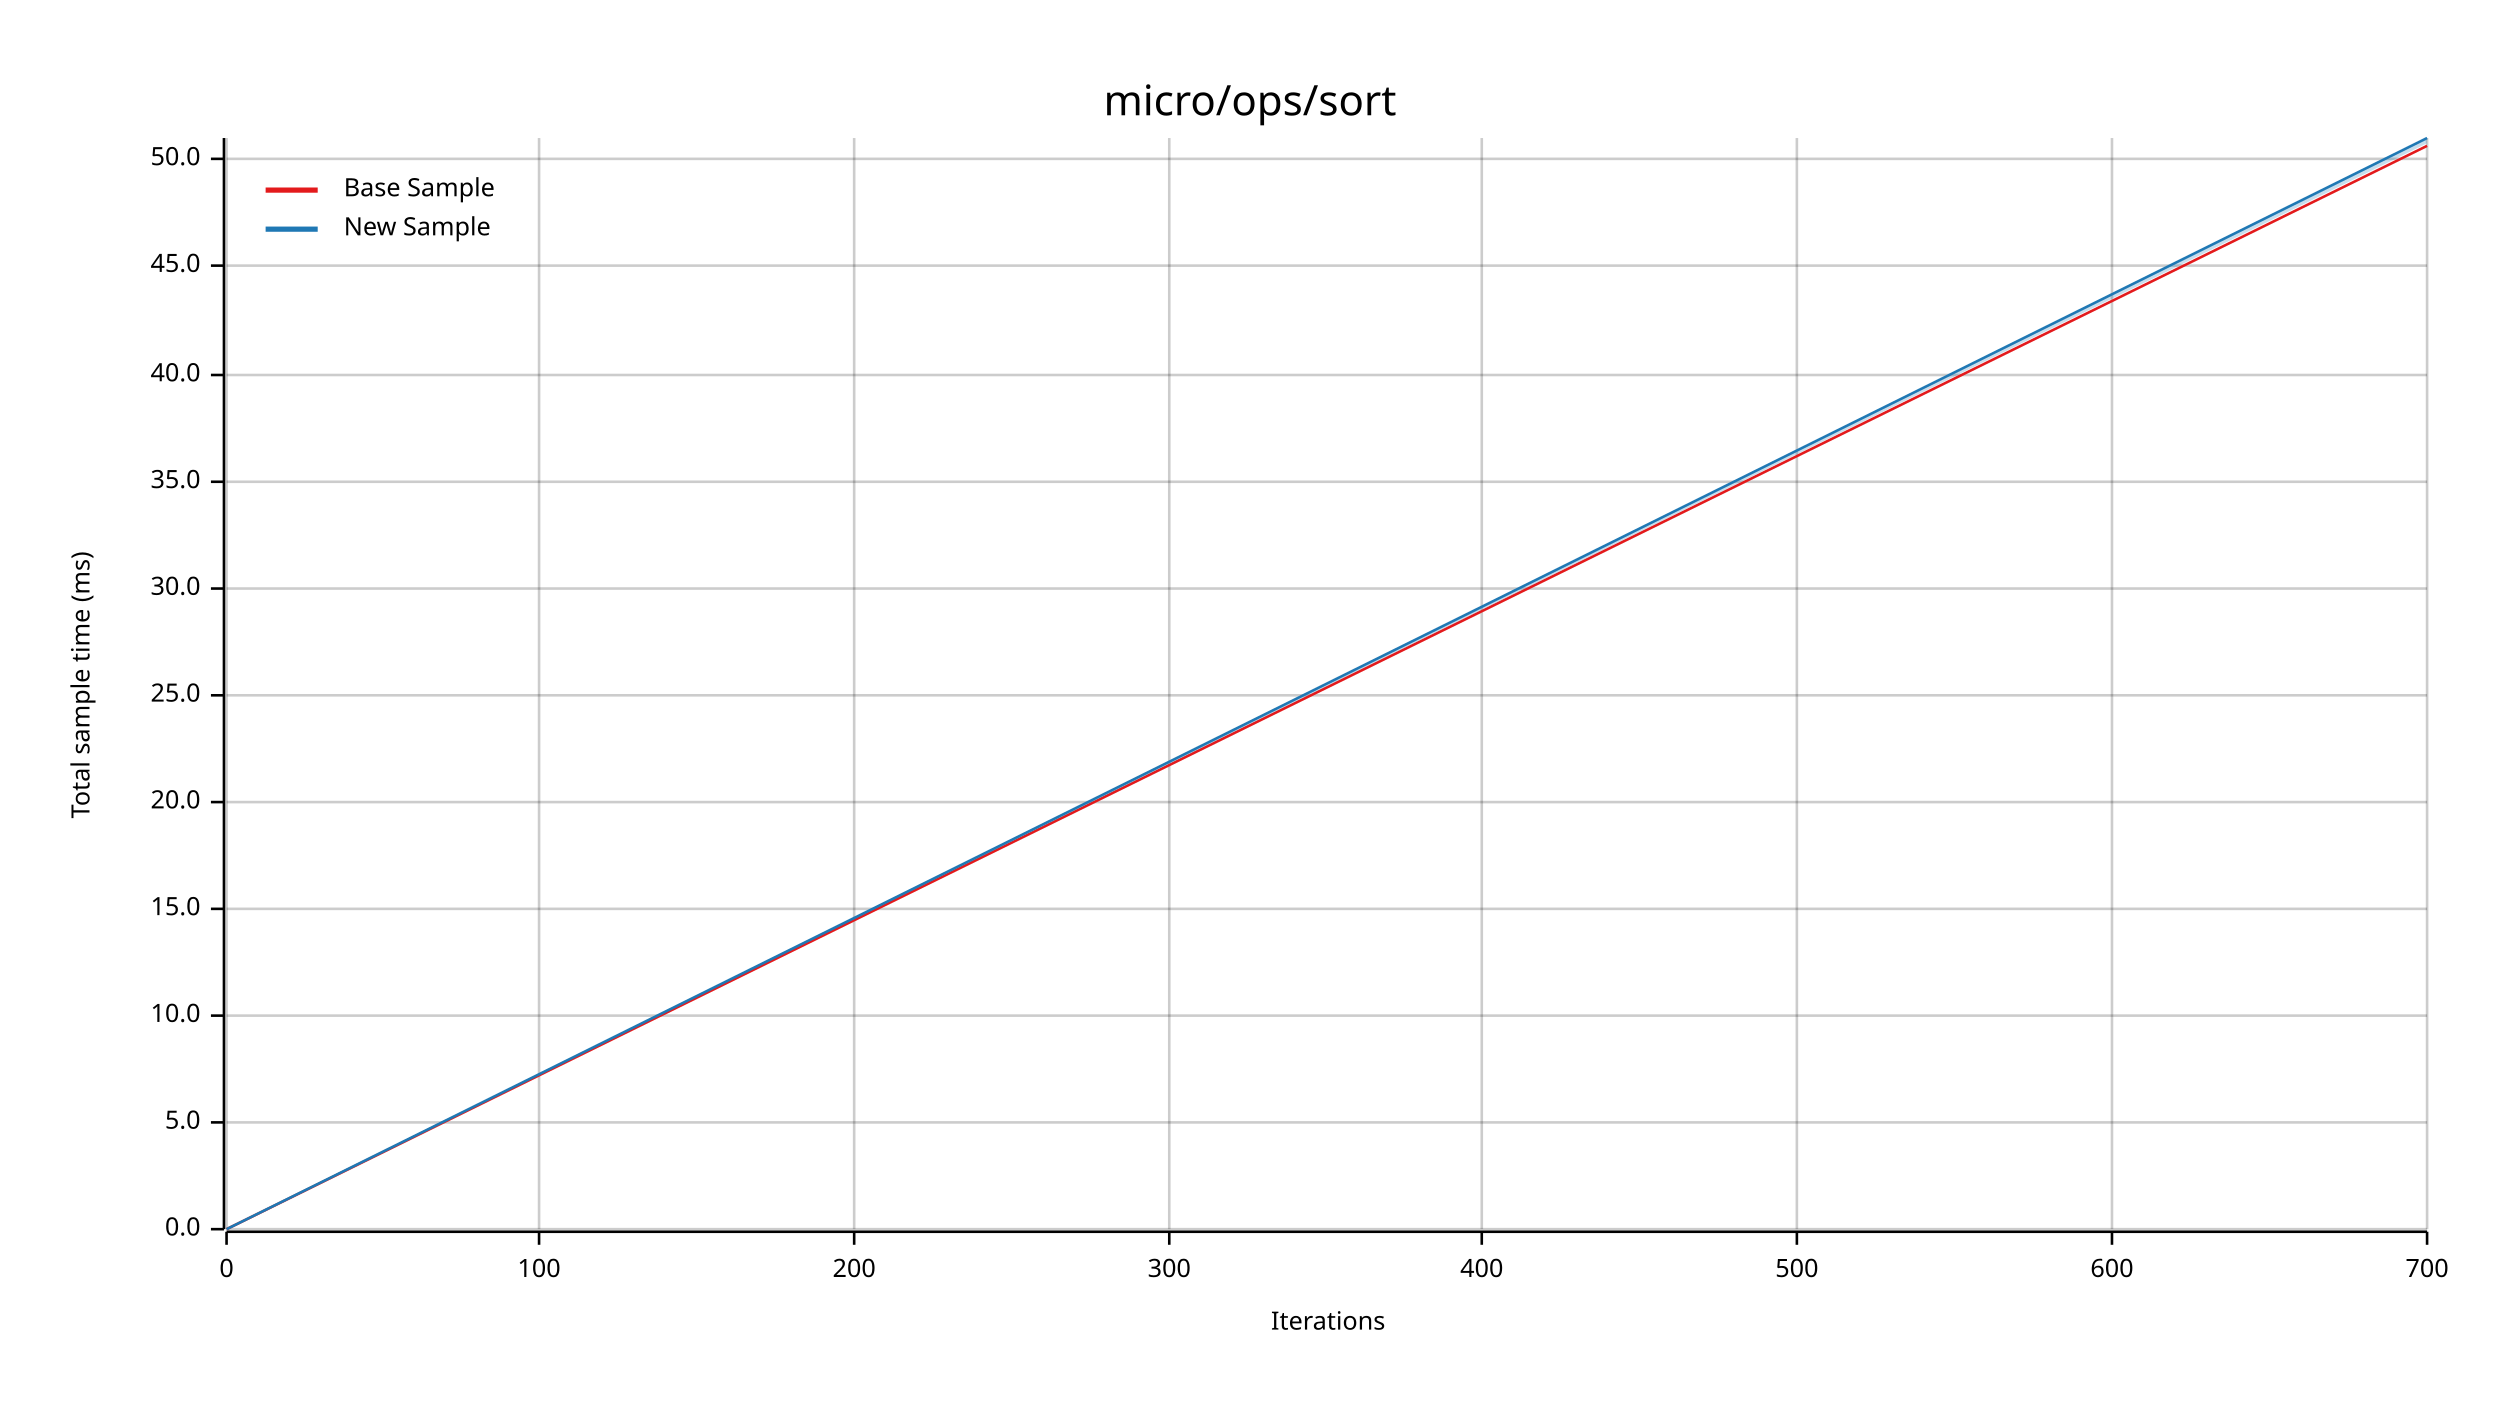
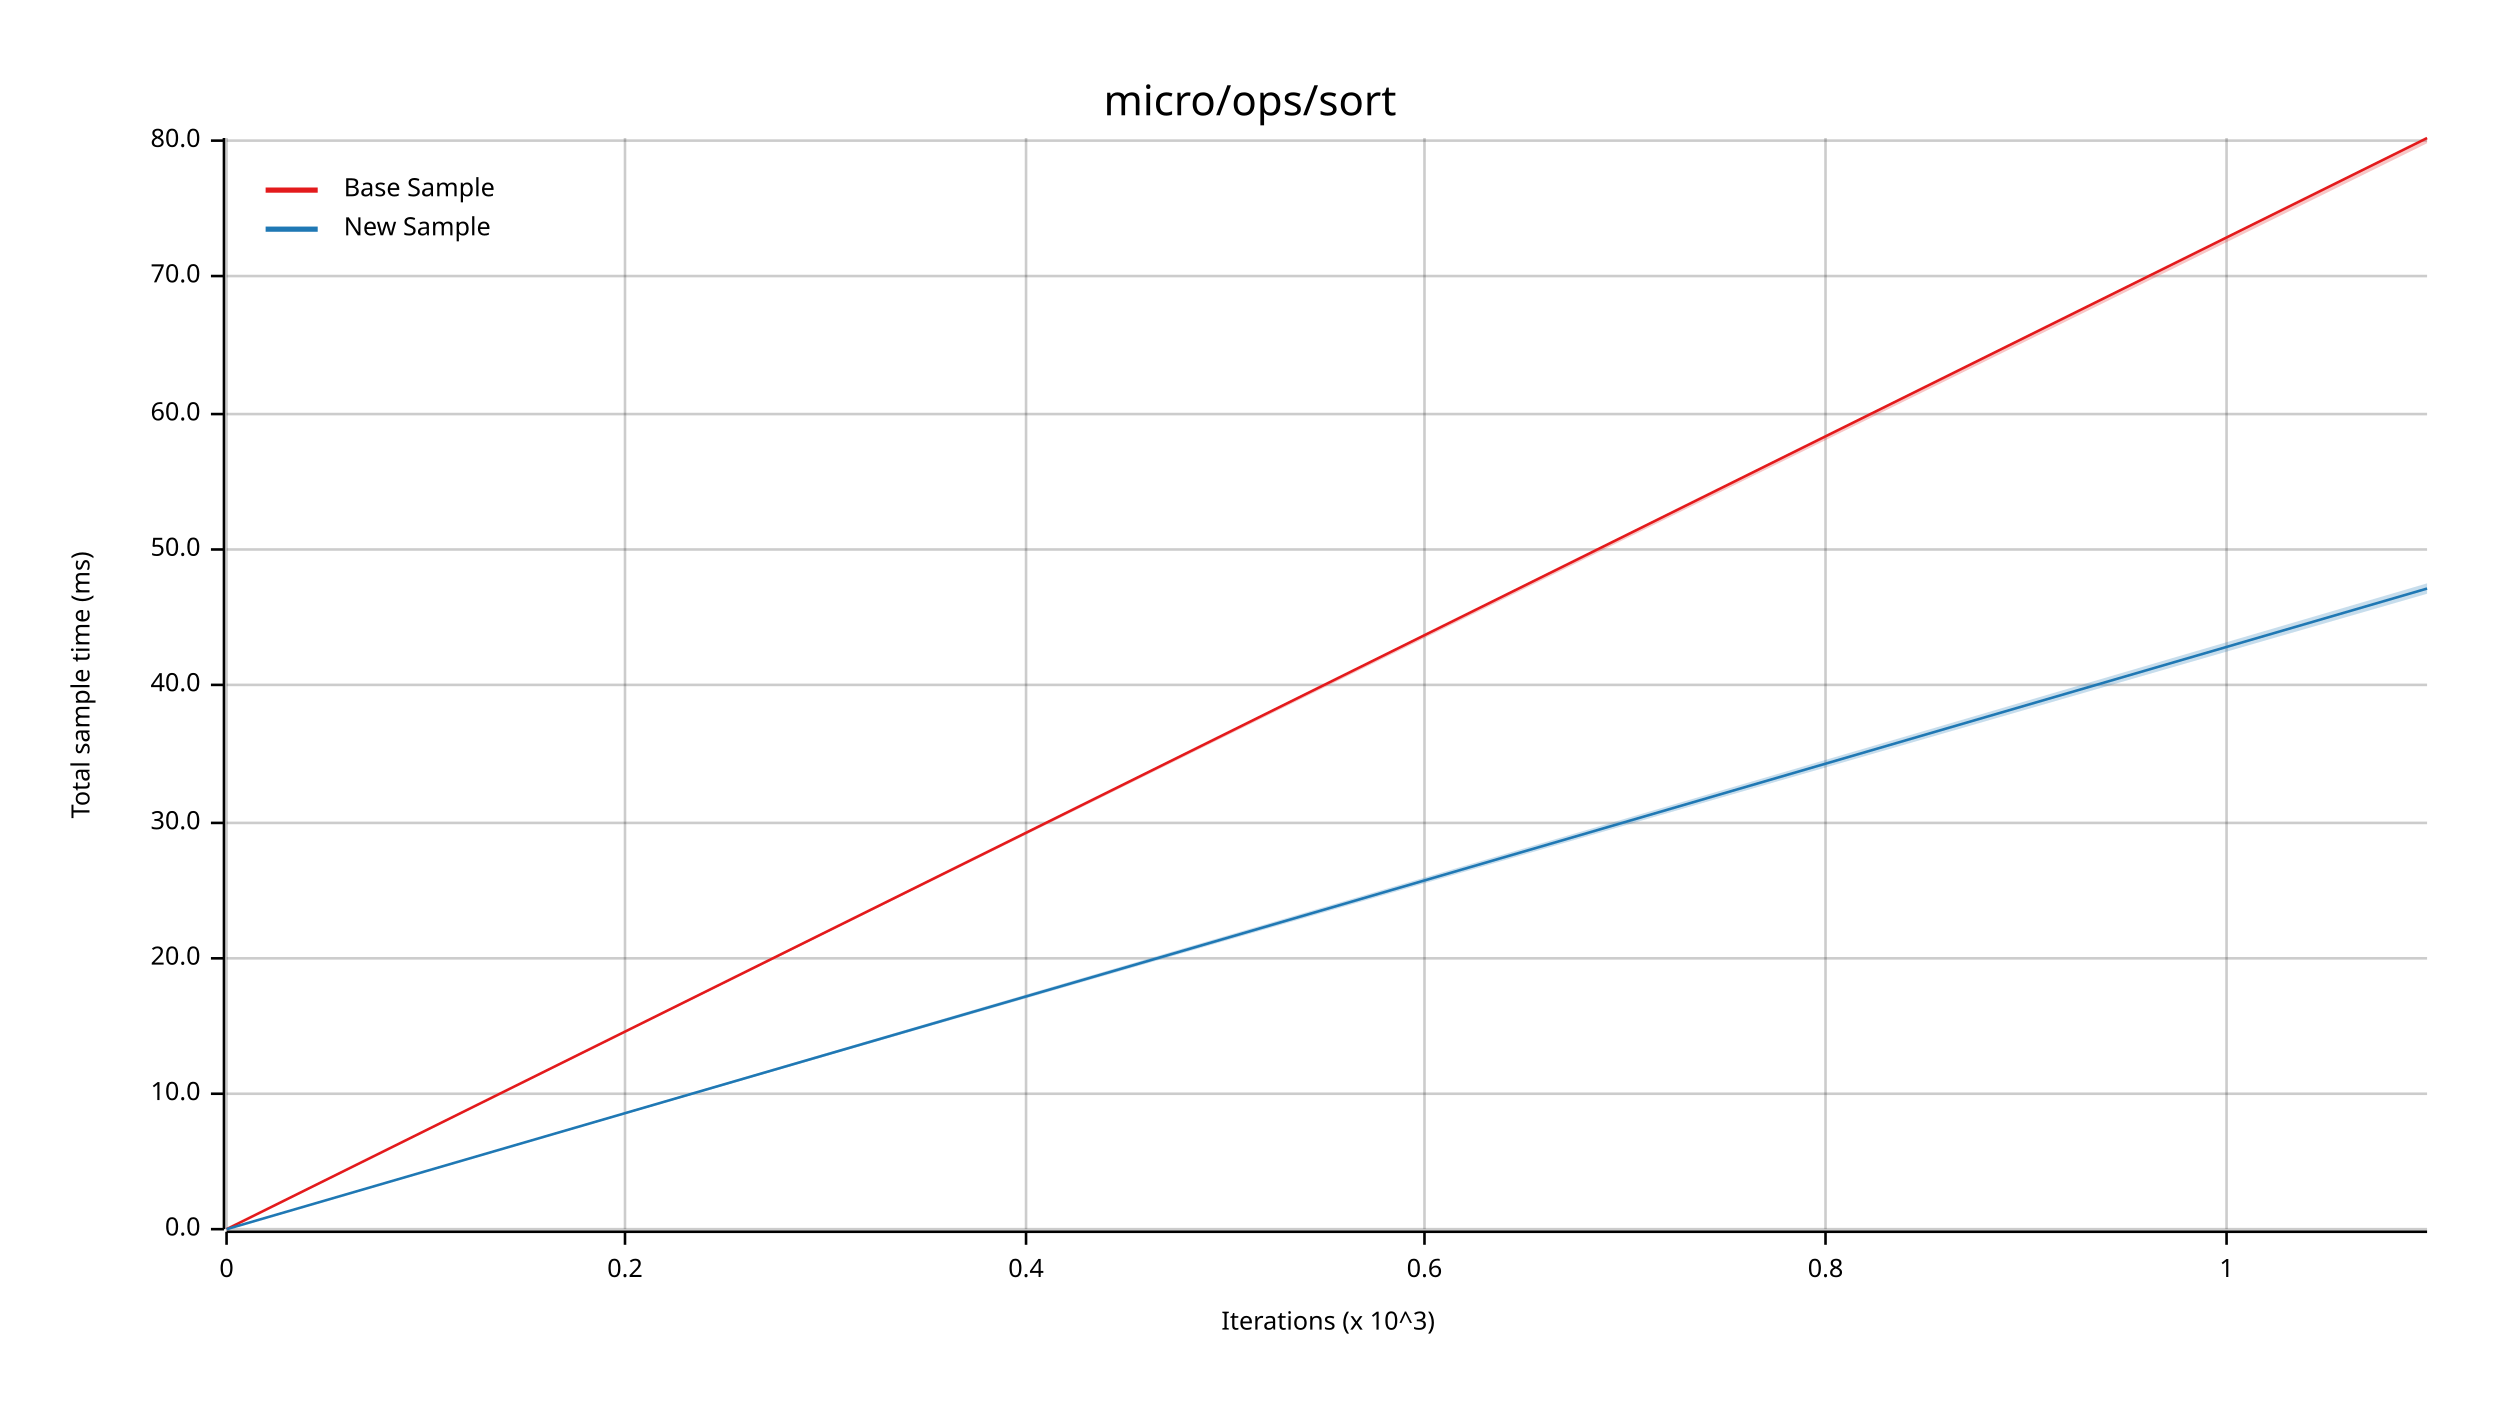
<svg xmlns="http://www.w3.org/2000/svg" width="960" height="540" viewBox="0 0 960 540">
  <text x="480" y="32" dy="0.76em" text-anchor="middle" font-family="sans-serif" font-size="16.129" opacity="1" fill="#000000">
micro/ops/sort
</text>
  <text x="27" y="263" dy="0.76em" text-anchor="middle" font-family="sans-serif" font-size="9.677" opacity="1" fill="#000000" transform="rotate(270, 27, 263)">
Total sample time (ms)
</text>
  <text x="510" y="513" dy="-0.5ex" text-anchor="middle" font-family="sans-serif" font-size="9.677" opacity="1" fill="#000000">
- Iterations
+ Iterations (x 10^3)
</text>
  <line opacity="0.2" stroke="#000000" stroke-width="1" x1="87" y1="472" x2="87" y2="53" />
-   <line opacity="0.2" stroke="#000000" stroke-width="1" x1="207" y1="472" x2="207" y2="53" />
-   <line opacity="0.2" stroke="#000000" stroke-width="1" x1="328" y1="472" x2="328" y2="53" />
-   <line opacity="0.2" stroke="#000000" stroke-width="1" x1="449" y1="472" x2="449" y2="53" />
-   <line opacity="0.2" stroke="#000000" stroke-width="1" x1="569" y1="472" x2="569" y2="53" />
-   <line opacity="0.2" stroke="#000000" stroke-width="1" x1="690" y1="472" x2="690" y2="53" />
-   <line opacity="0.2" stroke="#000000" stroke-width="1" x1="811" y1="472" x2="811" y2="53" />
-   <line opacity="0.2" stroke="#000000" stroke-width="1" x1="932" y1="472" x2="932" y2="53" />
+   <line opacity="0.2" stroke="#000000" stroke-width="1" x1="240" y1="472" x2="240" y2="53" />
+   <line opacity="0.2" stroke="#000000" stroke-width="1" x1="394" y1="472" x2="394" y2="53" />
+   <line opacity="0.2" stroke="#000000" stroke-width="1" x1="547" y1="472" x2="547" y2="53" />
+   <line opacity="0.2" stroke="#000000" stroke-width="1" x1="701" y1="472" x2="701" y2="53" />
+   <line opacity="0.2" stroke="#000000" stroke-width="1" x1="855" y1="472" x2="855" y2="53" />
  <line opacity="0.2" stroke="#000000" stroke-width="1" x1="87" y1="472" x2="932" y2="472" />
-   <line opacity="0.2" stroke="#000000" stroke-width="1" x1="87" y1="431" x2="932" y2="431" />
-   <line opacity="0.2" stroke="#000000" stroke-width="1" x1="87" y1="390" x2="932" y2="390" />
-   <line opacity="0.2" stroke="#000000" stroke-width="1" x1="87" y1="349" x2="932" y2="349" />
-   <line opacity="0.2" stroke="#000000" stroke-width="1" x1="87" y1="308" x2="932" y2="308" />
-   <line opacity="0.2" stroke="#000000" stroke-width="1" x1="87" y1="267" x2="932" y2="267" />
-   <line opacity="0.2" stroke="#000000" stroke-width="1" x1="87" y1="226" x2="932" y2="226" />
-   <line opacity="0.2" stroke="#000000" stroke-width="1" x1="87" y1="185" x2="932" y2="185" />
-   <line opacity="0.2" stroke="#000000" stroke-width="1" x1="87" y1="144" x2="932" y2="144" />
-   <line opacity="0.2" stroke="#000000" stroke-width="1" x1="87" y1="102" x2="932" y2="102" />
-   <line opacity="0.2" stroke="#000000" stroke-width="1" x1="87" y1="61" x2="932" y2="61" />
+   <line opacity="0.2" stroke="#000000" stroke-width="1" x1="87" y1="420" x2="932" y2="420" />
+   <line opacity="0.2" stroke="#000000" stroke-width="1" x1="87" y1="368" x2="932" y2="368" />
+   <line opacity="0.2" stroke="#000000" stroke-width="1" x1="87" y1="316" x2="932" y2="316" />
+   <line opacity="0.2" stroke="#000000" stroke-width="1" x1="87" y1="263" x2="932" y2="263" />
+   <line opacity="0.2" stroke="#000000" stroke-width="1" x1="87" y1="211" x2="932" y2="211" />
+   <line opacity="0.2" stroke="#000000" stroke-width="1" x1="87" y1="159" x2="932" y2="159" />
+   <line opacity="0.2" stroke="#000000" stroke-width="1" x1="87" y1="106" x2="932" y2="106" />
+   <line opacity="0.2" stroke="#000000" stroke-width="1" x1="87" y1="54" x2="932" y2="54" />
  <polyline fill="none" opacity="1" stroke="#000000" stroke-width="1" points="86,53 86,472 " />
  <text x="77" y="472" dy="0.5ex" text-anchor="end" font-family="sans-serif" font-size="9.677" opacity="1" fill="#000000">
0.0
</text>
  <polyline fill="none" opacity="1" stroke="#000000" stroke-width="1" points="81,472 86,472 " />
-   <text x="77" y="431" dy="0.5ex" text-anchor="end" font-family="sans-serif" font-size="9.677" opacity="1" fill="#000000">
- 5.0
- </text>
-   <polyline fill="none" opacity="1" stroke="#000000" stroke-width="1" points="81,431 86,431 " />
-   <text x="77" y="390" dy="0.5ex" text-anchor="end" font-family="sans-serif" font-size="9.677" opacity="1" fill="#000000">
+   <text x="77" y="420" dy="0.5ex" text-anchor="end" font-family="sans-serif" font-size="9.677" opacity="1" fill="#000000">
10.0
</text>
-   <polyline fill="none" opacity="1" stroke="#000000" stroke-width="1" points="81,390 86,390 " />
-   <text x="77" y="349" dy="0.5ex" text-anchor="end" font-family="sans-serif" font-size="9.677" opacity="1" fill="#000000">
- 15.0
- </text>
-   <polyline fill="none" opacity="1" stroke="#000000" stroke-width="1" points="81,349 86,349 " />
-   <text x="77" y="308" dy="0.5ex" text-anchor="end" font-family="sans-serif" font-size="9.677" opacity="1" fill="#000000">
+   <polyline fill="none" opacity="1" stroke="#000000" stroke-width="1" points="81,420 86,420 " />
+   <text x="77" y="368" dy="0.5ex" text-anchor="end" font-family="sans-serif" font-size="9.677" opacity="1" fill="#000000">
20.0
</text>
-   <polyline fill="none" opacity="1" stroke="#000000" stroke-width="1" points="81,308 86,308 " />
-   <text x="77" y="267" dy="0.5ex" text-anchor="end" font-family="sans-serif" font-size="9.677" opacity="1" fill="#000000">
- 25.0
- </text>
-   <polyline fill="none" opacity="1" stroke="#000000" stroke-width="1" points="81,267 86,267 " />
-   <text x="77" y="226" dy="0.5ex" text-anchor="end" font-family="sans-serif" font-size="9.677" opacity="1" fill="#000000">
+   <polyline fill="none" opacity="1" stroke="#000000" stroke-width="1" points="81,368 86,368 " />
+   <text x="77" y="316" dy="0.5ex" text-anchor="end" font-family="sans-serif" font-size="9.677" opacity="1" fill="#000000">
30.0
</text>
-   <polyline fill="none" opacity="1" stroke="#000000" stroke-width="1" points="81,226 86,226 " />
-   <text x="77" y="185" dy="0.5ex" text-anchor="end" font-family="sans-serif" font-size="9.677" opacity="1" fill="#000000">
- 35.0
- </text>
-   <polyline fill="none" opacity="1" stroke="#000000" stroke-width="1" points="81,185 86,185 " />
-   <text x="77" y="144" dy="0.5ex" text-anchor="end" font-family="sans-serif" font-size="9.677" opacity="1" fill="#000000">
+   <polyline fill="none" opacity="1" stroke="#000000" stroke-width="1" points="81,316 86,316 " />
+   <text x="77" y="263" dy="0.5ex" text-anchor="end" font-family="sans-serif" font-size="9.677" opacity="1" fill="#000000">
40.0
</text>
-   <polyline fill="none" opacity="1" stroke="#000000" stroke-width="1" points="81,144 86,144 " />
-   <text x="77" y="102" dy="0.5ex" text-anchor="end" font-family="sans-serif" font-size="9.677" opacity="1" fill="#000000">
- 45.0
- </text>
-   <polyline fill="none" opacity="1" stroke="#000000" stroke-width="1" points="81,102 86,102 " />
-   <text x="77" y="61" dy="0.5ex" text-anchor="end" font-family="sans-serif" font-size="9.677" opacity="1" fill="#000000">
+   <polyline fill="none" opacity="1" stroke="#000000" stroke-width="1" points="81,263 86,263 " />
+   <text x="77" y="211" dy="0.5ex" text-anchor="end" font-family="sans-serif" font-size="9.677" opacity="1" fill="#000000">
50.0
</text>
-   <polyline fill="none" opacity="1" stroke="#000000" stroke-width="1" points="81,61 86,61 " />
+   <polyline fill="none" opacity="1" stroke="#000000" stroke-width="1" points="81,211 86,211 " />
+   <text x="77" y="159" dy="0.5ex" text-anchor="end" font-family="sans-serif" font-size="9.677" opacity="1" fill="#000000">
+ 60.0
+ </text>
+   <polyline fill="none" opacity="1" stroke="#000000" stroke-width="1" points="81,159 86,159 " />
+   <text x="77" y="106" dy="0.5ex" text-anchor="end" font-family="sans-serif" font-size="9.677" opacity="1" fill="#000000">
+ 70.0
+ </text>
+   <polyline fill="none" opacity="1" stroke="#000000" stroke-width="1" points="81,106 86,106 " />
+   <text x="77" y="54" dy="0.5ex" text-anchor="end" font-family="sans-serif" font-size="9.677" opacity="1" fill="#000000">
+ 80.0
+ </text>
+   <polyline fill="none" opacity="1" stroke="#000000" stroke-width="1" points="81,54 86,54 " />
  <polyline fill="none" opacity="1" stroke="#000000" stroke-width="1" points="87,473 932,473 " />
  <text x="87" y="483" dy="0.76em" text-anchor="middle" font-family="sans-serif" font-size="9.677" opacity="1" fill="#000000">
0
</text>
  <polyline fill="none" opacity="1" stroke="#000000" stroke-width="1" points="87,473 87,478 " />
-   <text x="207" y="483" dy="0.76em" text-anchor="middle" font-family="sans-serif" font-size="9.677" opacity="1" fill="#000000">
- 100
+   <text x="240" y="483" dy="0.76em" text-anchor="middle" font-family="sans-serif" font-size="9.677" opacity="1" fill="#000000">
+ 0.2
</text>
-   <polyline fill="none" opacity="1" stroke="#000000" stroke-width="1" points="207,473 207,478 " />
-   <text x="328" y="483" dy="0.76em" text-anchor="middle" font-family="sans-serif" font-size="9.677" opacity="1" fill="#000000">
- 200
+   <polyline fill="none" opacity="1" stroke="#000000" stroke-width="1" points="240,473 240,478 " />
+   <text x="394" y="483" dy="0.76em" text-anchor="middle" font-family="sans-serif" font-size="9.677" opacity="1" fill="#000000">
+ 0.4
</text>
-   <polyline fill="none" opacity="1" stroke="#000000" stroke-width="1" points="328,473 328,478 " />
-   <text x="449" y="483" dy="0.76em" text-anchor="middle" font-family="sans-serif" font-size="9.677" opacity="1" fill="#000000">
- 300
+   <polyline fill="none" opacity="1" stroke="#000000" stroke-width="1" points="394,473 394,478 " />
+   <text x="547" y="483" dy="0.76em" text-anchor="middle" font-family="sans-serif" font-size="9.677" opacity="1" fill="#000000">
+ 0.6
</text>
-   <polyline fill="none" opacity="1" stroke="#000000" stroke-width="1" points="449,473 449,478 " />
-   <text x="569" y="483" dy="0.76em" text-anchor="middle" font-family="sans-serif" font-size="9.677" opacity="1" fill="#000000">
- 400
+   <polyline fill="none" opacity="1" stroke="#000000" stroke-width="1" points="547,473 547,478 " />
+   <text x="701" y="483" dy="0.76em" text-anchor="middle" font-family="sans-serif" font-size="9.677" opacity="1" fill="#000000">
+ 0.8
</text>
-   <polyline fill="none" opacity="1" stroke="#000000" stroke-width="1" points="569,473 569,478 " />
-   <text x="690" y="483" dy="0.76em" text-anchor="middle" font-family="sans-serif" font-size="9.677" opacity="1" fill="#000000">
- 500
+   <polyline fill="none" opacity="1" stroke="#000000" stroke-width="1" points="701,473 701,478 " />
+   <text x="855" y="483" dy="0.76em" text-anchor="middle" font-family="sans-serif" font-size="9.677" opacity="1" fill="#000000">
+ 1
</text>
-   <polyline fill="none" opacity="1" stroke="#000000" stroke-width="1" points="690,473 690,478 " />
-   <text x="811" y="483" dy="0.76em" text-anchor="middle" font-family="sans-serif" font-size="9.677" opacity="1" fill="#000000">
- 600
- </text>
-   <polyline fill="none" opacity="1" stroke="#000000" stroke-width="1" points="811,473 811,478 " />
-   <text x="932" y="483" dy="0.76em" text-anchor="middle" font-family="sans-serif" font-size="9.677" opacity="1" fill="#000000">
- 700
- </text>
-   <polyline fill="none" opacity="1" stroke="#000000" stroke-width="1" points="932,473 932,478 " />
-   <polyline fill="none" opacity="1" stroke="#E31A1C" stroke-width="1" points="87,472 932,56 " />
-   <polygon opacity="0.25" fill="#E31A1C" points="87,472 932,56 932,56 " />
-   <polyline fill="none" opacity="1" stroke="#1F78B4" stroke-width="1" points="87,472 932,53 " />
-   <polygon opacity="0.25" fill="#1F78B4" points="87,472 932,55 932,53 " />
+   <polyline fill="none" opacity="1" stroke="#000000" stroke-width="1" points="855,473 855,478 " />
+   <polyline fill="none" opacity="1" stroke="#E31A1C" stroke-width="1" points="87,472 932,53 " />
+   <polygon opacity="0.25" fill="#E31A1C" points="87,472 932,55 932,53 " />
+   <polyline fill="none" opacity="1" stroke="#1F78B4" stroke-width="1" points="87,472 932,226 " />
+   <polygon opacity="0.25" fill="#1F78B4" points="87,472 932,228 932,224 " />
  <text x="132" y="68" dy="0.76em" text-anchor="start" font-family="sans-serif" font-size="9.677" opacity="1" fill="#000000">
Base Sample
</text>
  <text x="132" y="83" dy="0.76em" text-anchor="start" font-family="sans-serif" font-size="9.677" opacity="1" fill="#000000">
New Sample
</text>
  <polyline fill="none" opacity="1" stroke="#E31A1C" stroke-width="2" points="102,73 122,73 " />
  <polyline fill="none" opacity="1" stroke="#1F78B4" stroke-width="2" points="102,88 122,88 " />
</svg>
